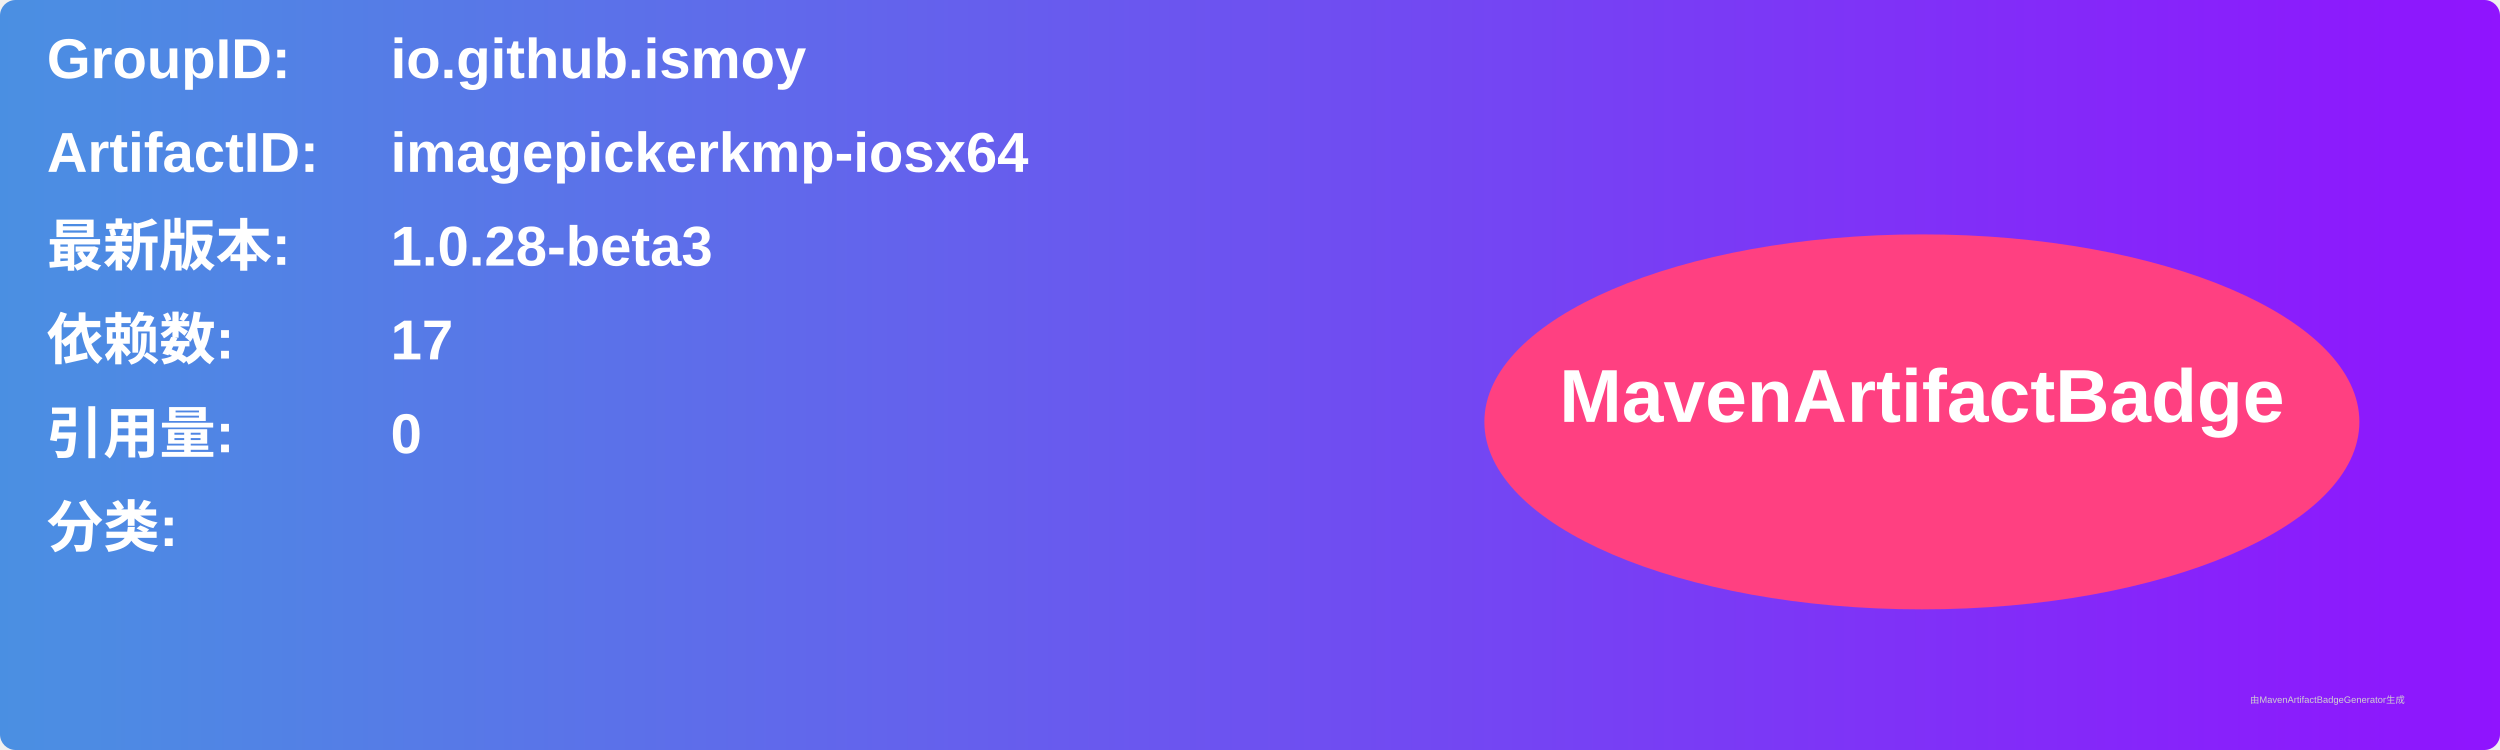
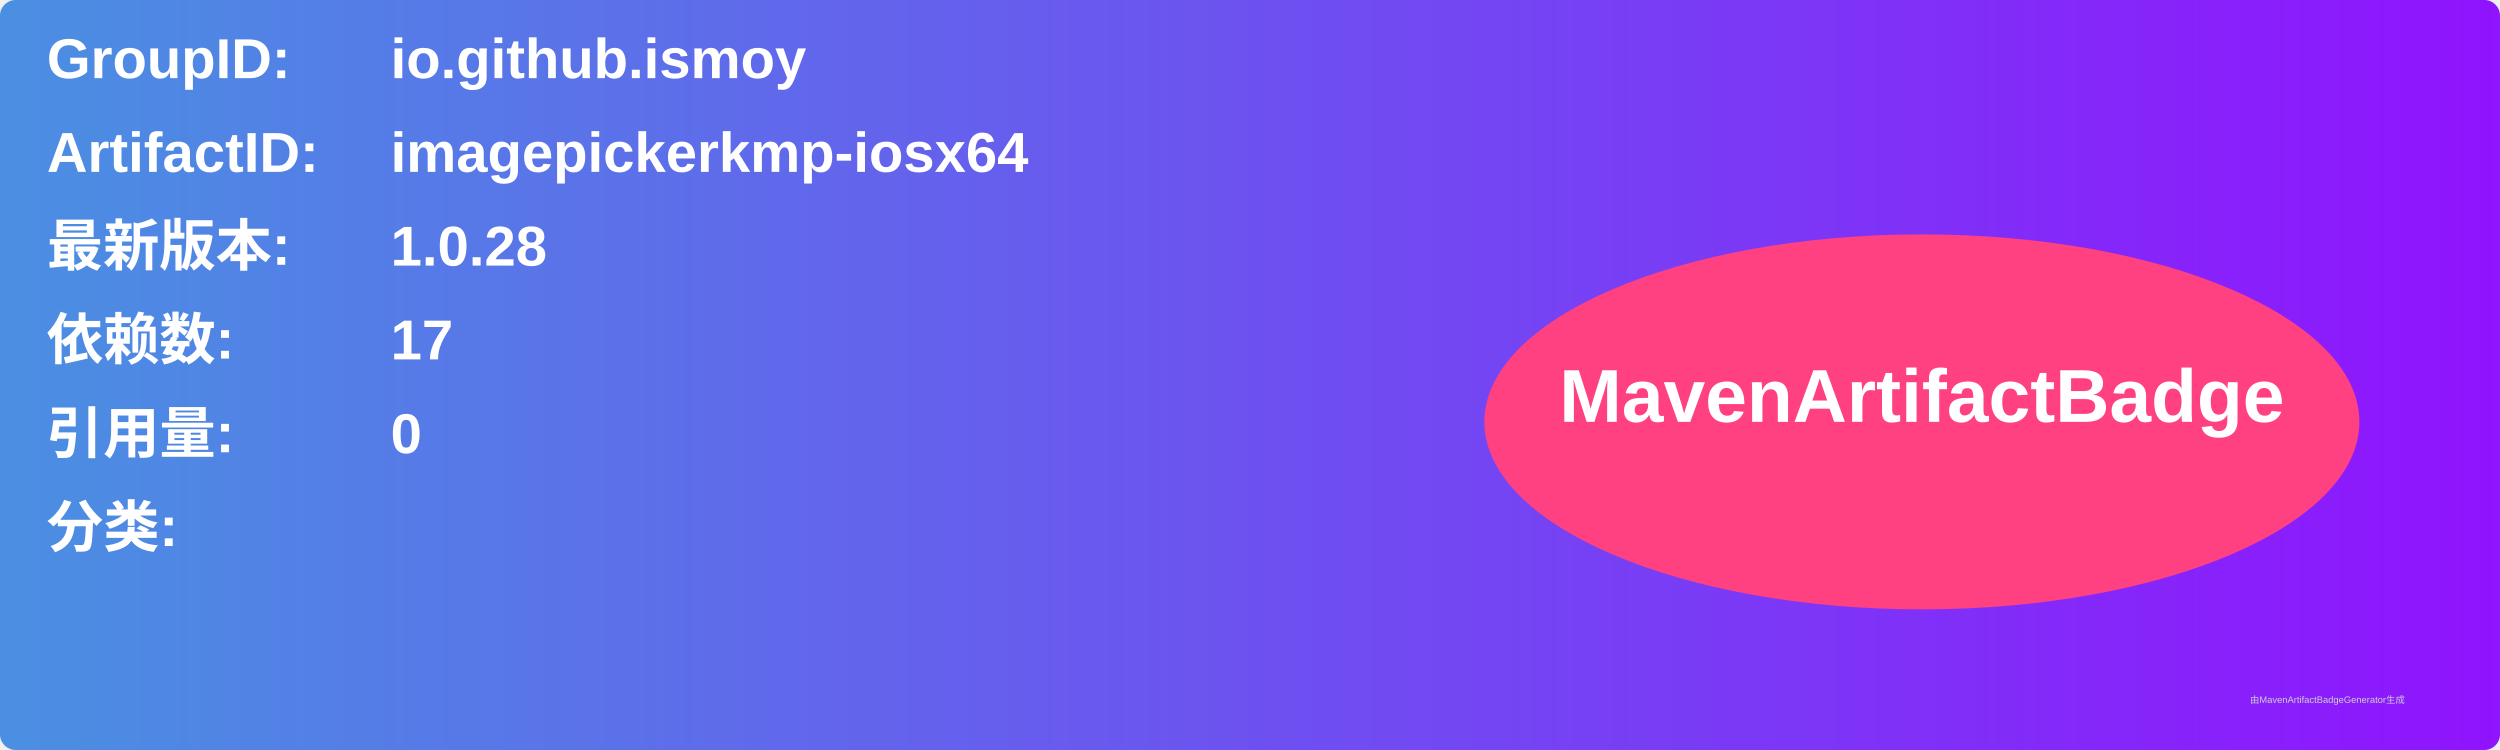
<svg xmlns="http://www.w3.org/2000/svg" width="800" height="240" viewBox="0 0 800 240">
  <linearGradient id="grad" x1="0%" y1="0%" x2="100%" y2="0%">
    <stop offset="0%" stop-color="#4a90e2" />
    <stop offset="100%" stop-color="#9013fe" />
  </linearGradient>
  <rect width="100%" height="100%" rx="5" ry="5" fill="url(#grad)" />
  <g transform="translate(15, 15)">
    <text x="0" y="10" font-family="Arial" font-size="18" fill="white" font-weight="bold" width="260">GroupID:</text>
    <text x="110" y="10" font-family="Arial" font-size="18" fill="white" font-weight="bold" width="460">io.github.ismoy</text>
    <text x="0" y="40" font-family="Arial" font-size="18" fill="white" font-weight="bold" width="260">ArtifactID:</text>
    <text x="110" y="40" font-family="Arial" font-size="18" fill="white" font-weight="bold" width="460">imagepickerkmp-iosx64</text>
    <text x="0" y="70" font-family="Arial" font-size="18" fill="white" font-weight="bold">最新版本:</text>
    <text x="110" y="70" font-family="Arial" font-size="18" fill="white" font-weight="bold">
-       <tspan font-weight="bold">1.0.28-beta3</tspan>
+       <tspan font-weight="bold">1.0.28</tspan>
    </text>
    <text x="0" y="100" font-family="Arial" font-size="18" fill="white" font-weight="bold">依赖数: </text>
    <text x="110" y="100" font-family="Arial" font-size="18" fill="white">
      <tspan font-weight="bold">17</tspan>
    </text>
    <text x="0" y="130" font-family="Arial" font-size="18" fill="white" font-weight="bold">引用量: </text>
    <text x="110" y="130" font-family="Arial" font-size="18" fill="white">
      <tspan font-weight="bold">0</tspan>
    </text>
    <text x="0" y="160" font-family="Arial" font-size="18" fill="white" font-weight="bold">分类:</text>
    <text x="10" y="190" font-family="Arial" font-size="10" fill="white">
      <tspan font-weight="bold" />
    </text>
    <ellipse cx="600" cy="120" rx="140" ry="60" fill="#ff4081" />
    <text x="600" y="120" text-anchor="middle" font-family="Arial" font-size="24" fill="white" font-weight="bold">MavenArtifactBadge</text>
  </g>
  <text x="720" y="225" font-family="Arial" font-size="3" fill="#d0d0d0">由MavenArtifactBadgeGenerator生成</text>
</svg>
